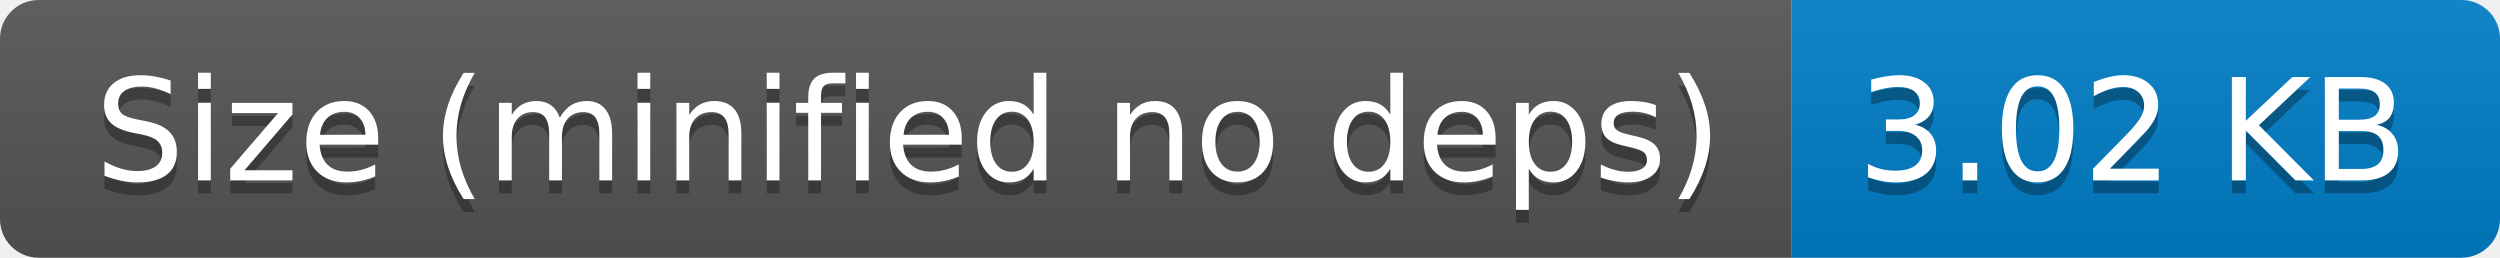
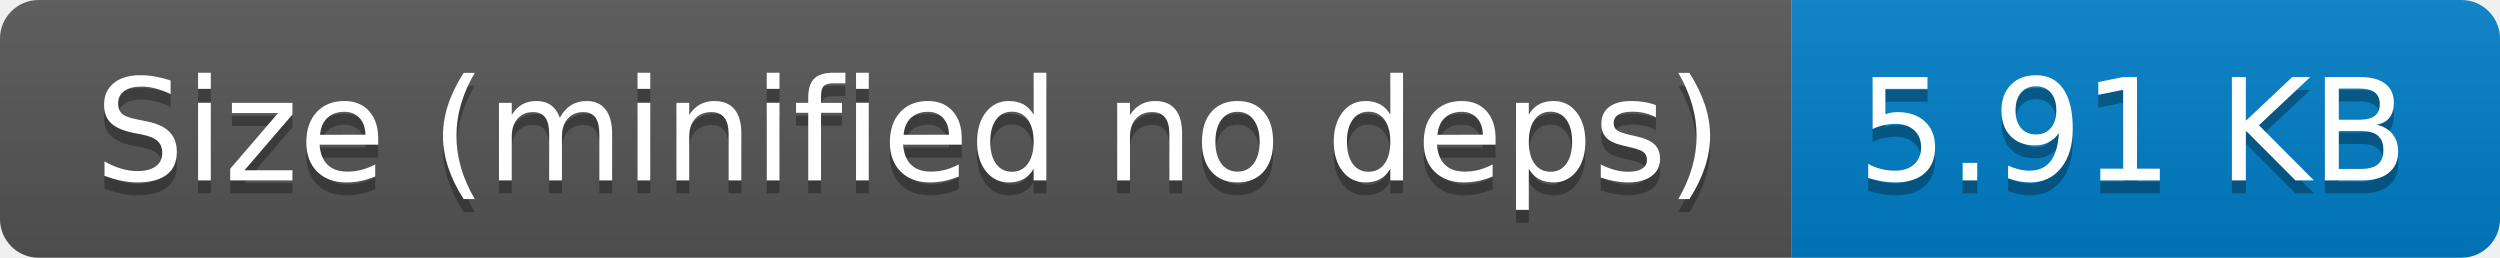
- <svg xmlns="http://www.w3.org/2000/svg" width="194" height="20" role="img" aria-label="Size (minified no deps): 3.02 KB">
+ <svg xmlns="http://www.w3.org/2000/svg" width="194" height="20" role="img" aria-label="Size (minified no deps): 5.91 KB">
  <linearGradient id="s" x2="0" y2="100%">
    <stop offset="0" stop-color="#bbb" stop-opacity=".1" />
    <stop offset="1" stop-opacity=".1" />
  </linearGradient>
  <clipPath id="r">
    <rect width="194" height="20" rx="3" fill="#fff" />
  </clipPath>
  <g clip-path="url(#r)">
    <rect width="139" height="20" fill="#555" />
    <rect x="139" width="55" height="20" fill="#007ec6" />
    <rect width="194" height="20" fill="url(#s)" />
  </g>
  <g fill="#fff" text-anchor="middle" font-family="Verdana,Geneva,DejaVu Sans,sans-serif" text-rendering="geometricPrecision" font-size="110">
    <text aria-hidden="true" x="705" y="150" fill="#010101" fill-opacity=".3" transform="scale(.1)" textLength="1290">Size (minified no deps)</text>
    <text x="705" y="140" transform="scale(.1)" fill="#fff" textLength="1290">Size (minified no deps)</text>
-     <text aria-hidden="true" x="1655" y="150" fill="#010101" fill-opacity=".3" transform="scale(.1)" textLength="450">3.02 KB</text>
-     <text x="1655" y="140" transform="scale(.1)" fill="#fff" textLength="450">3.02 KB</text>
+     <text aria-hidden="true" x="1655" y="150" fill="#010101" fill-opacity=".3" transform="scale(.1)" textLength="450">5.91 KB</text>
+     <text x="1655" y="140" transform="scale(.1)" fill="#fff" textLength="450">5.91 KB</text>
  </g>
</svg>
